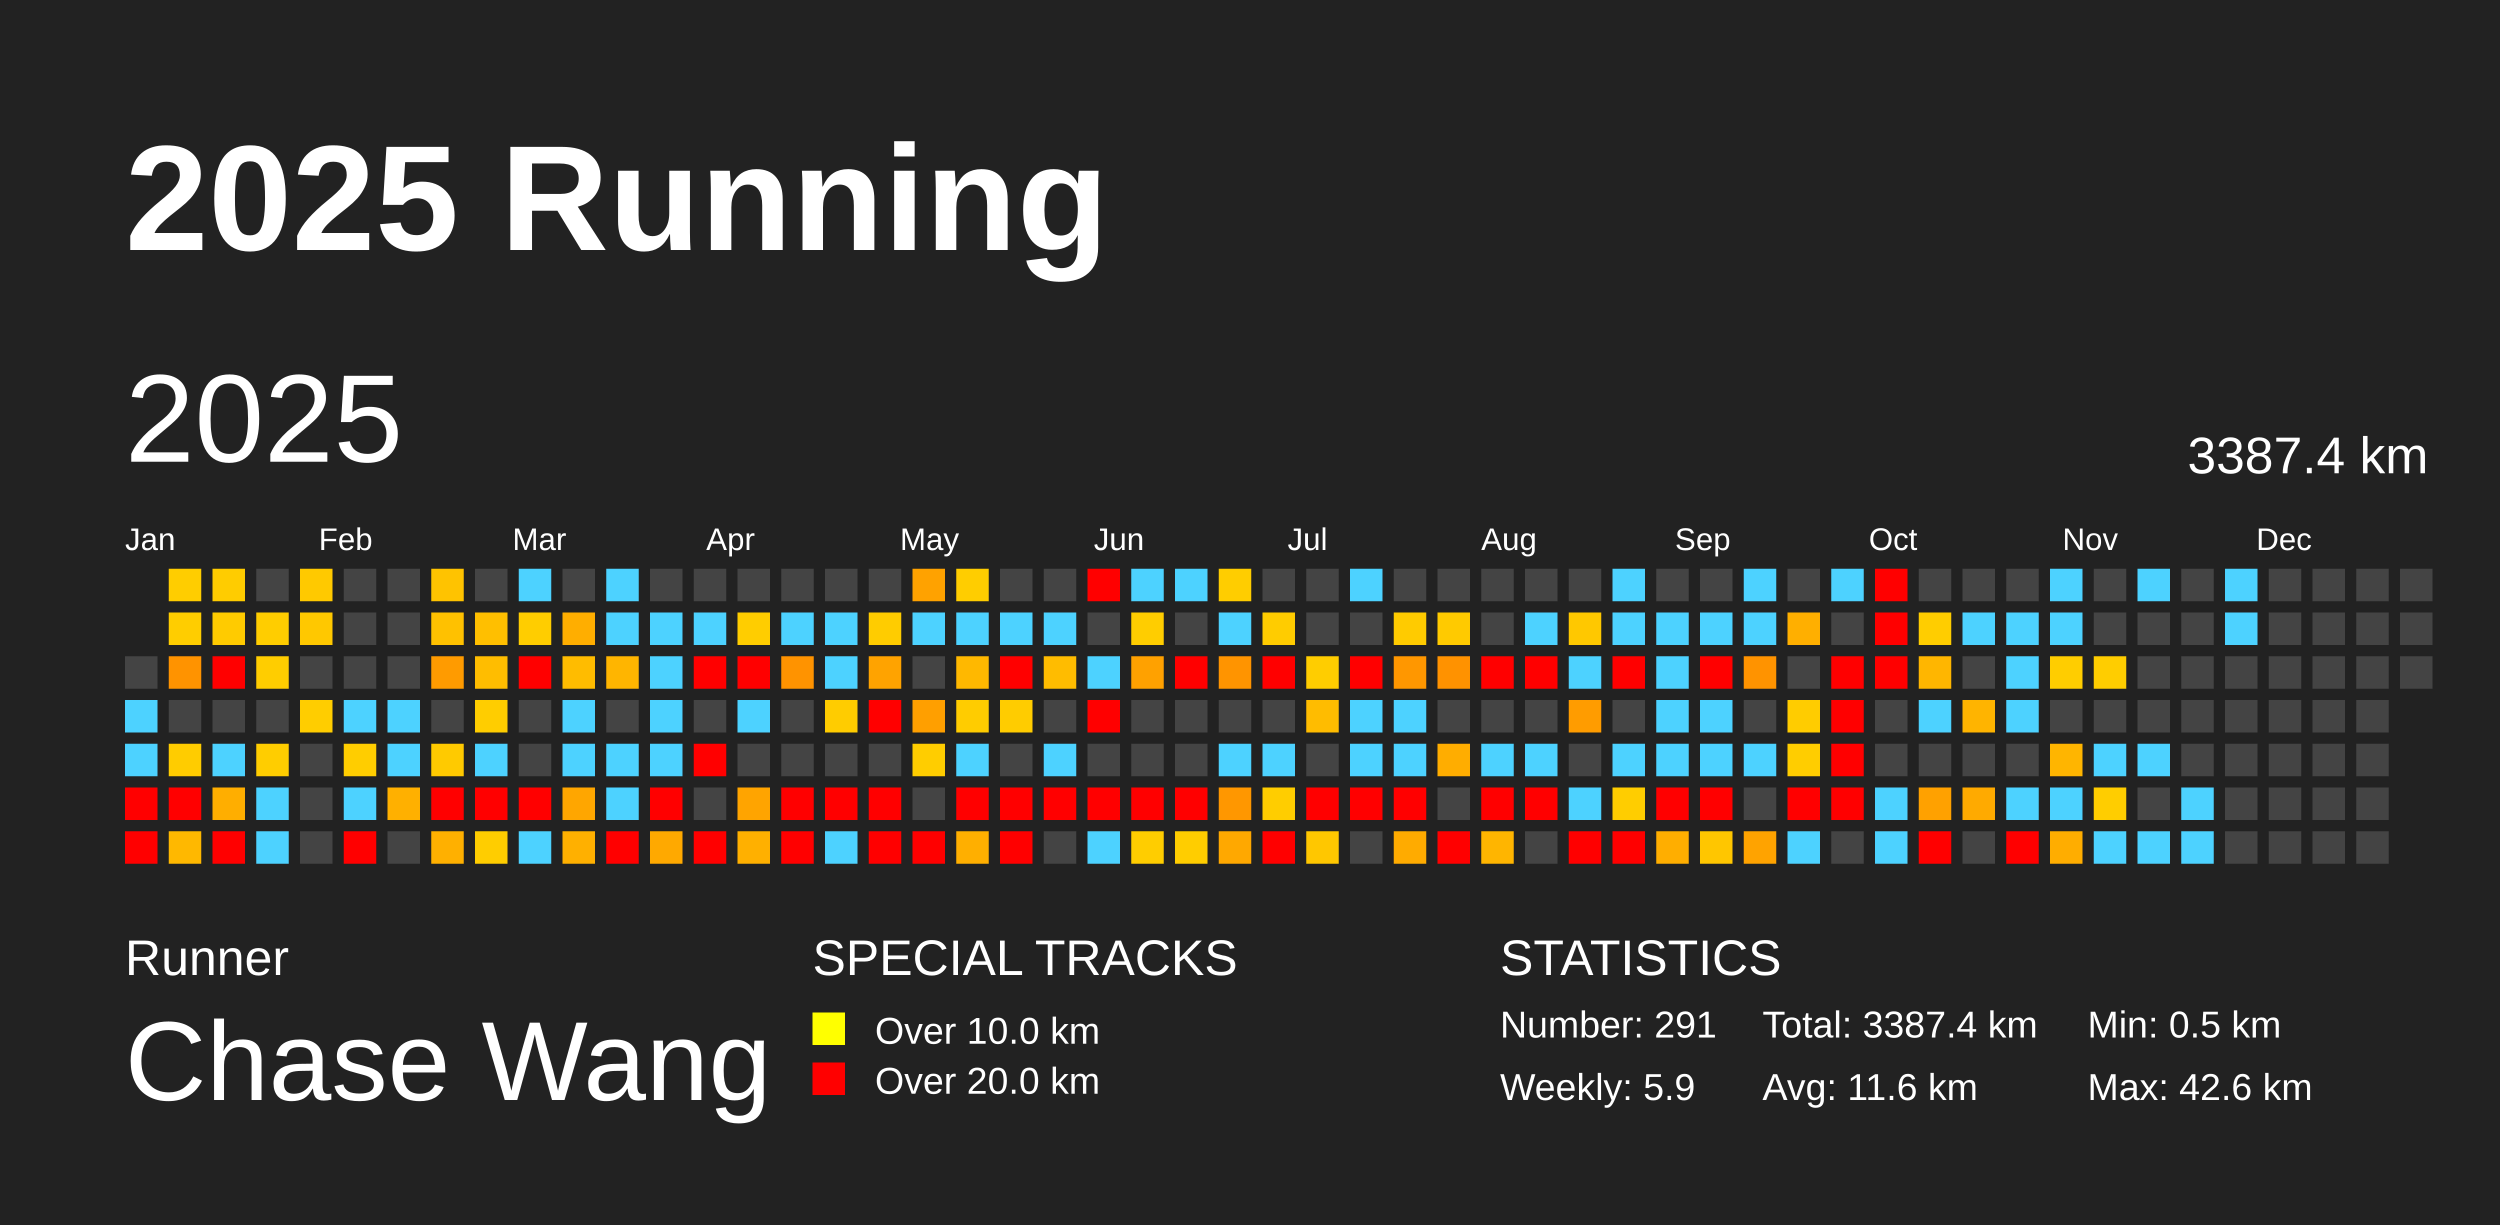
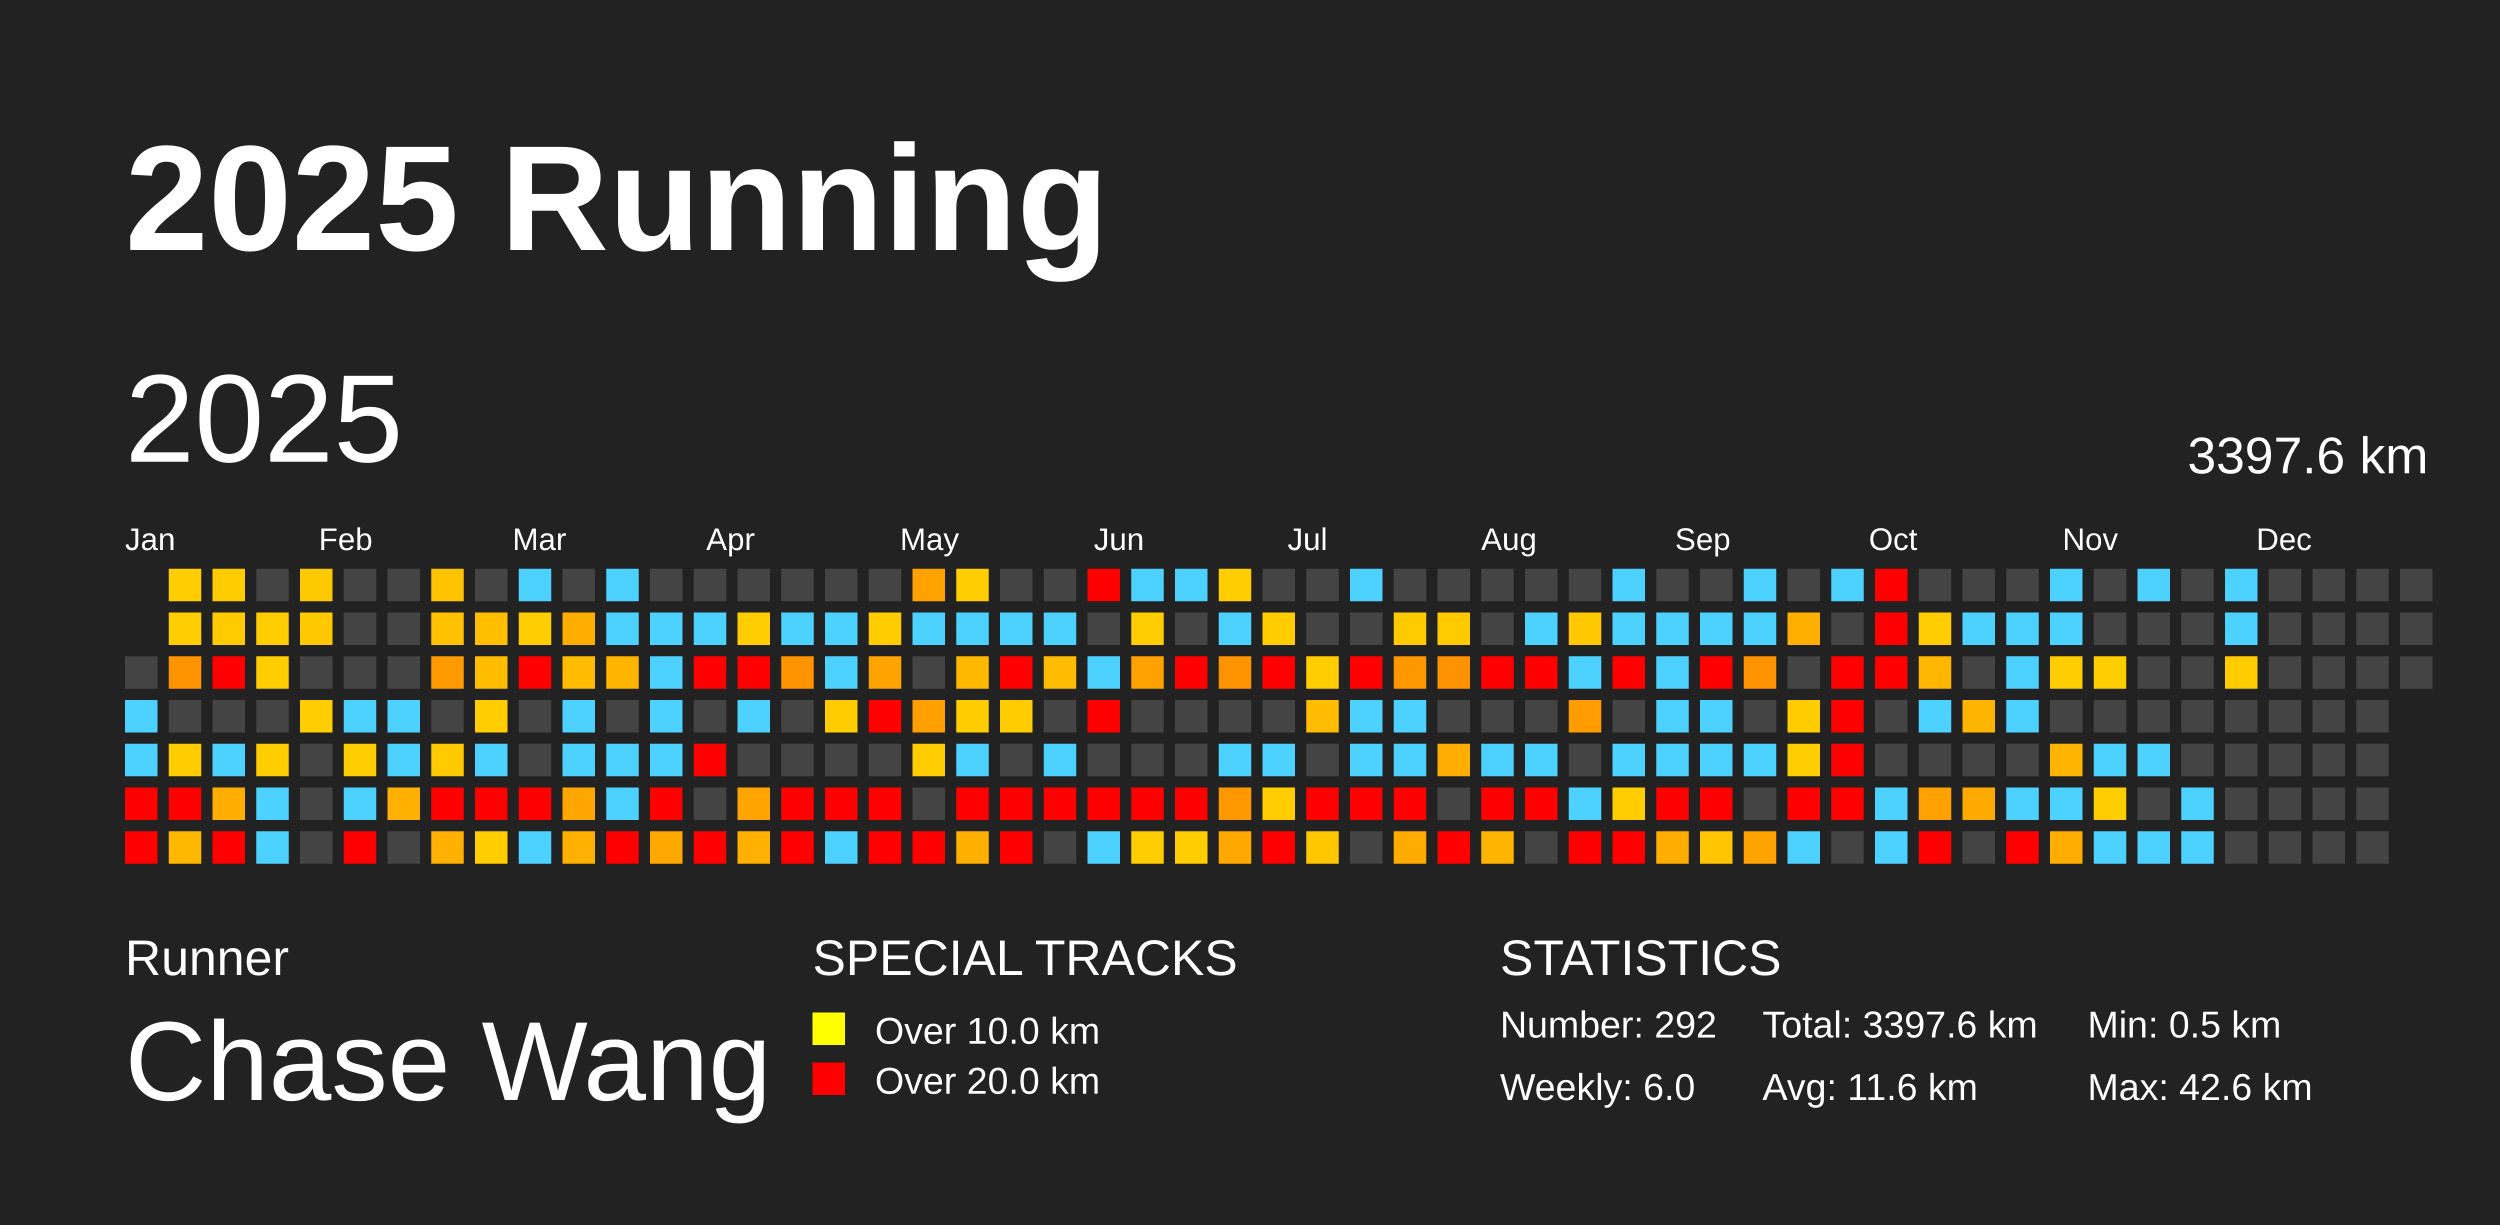
<svg xmlns="http://www.w3.org/2000/svg" baseProfile="full" height="98mm" version="1.1" viewBox="0,0,200,98" width="200mm">
  <defs />
  <rect fill="#222222" height="98" width="200" x="0" y="0" />
  <text fill="#FFFFFF" style="font-size:12px; font-family:Arial; font-weight:bold;" x="10" y="20">2025 Running</text>
  <text fill="#FFFFFF" style="font-size:4px; font-family:Arial" x="10" y="78">Runner</text>
  <text fill="#FFFFFF" style="font-size:9px; font-family:Arial" x="10" y="88">Chase Wang</text>
  <text fill="#FFFFFF" style="font-size:4px; font-family:Arial" x="65" y="78">SPECIAL TRACKS</text>
  <rect fill="yellow" height="2.6" width="2.6" x="65" y="81" />
  <text fill="#FFFFFF" style="font-size:3px; font-family:Arial" x="70" y="83.5">Over 10.0 km</text>
  <rect fill="red" height="2.6" width="2.6" x="65" y="85" />
  <text fill="#FFFFFF" style="font-size:3px; font-family:Arial" x="70" y="87.5">Over 20.0 km</text>
  <text fill="#FFFFFF" style="font-size:4px; font-family:Arial" x="120" y="78">STATISTICS</text>
-   <text fill="#FFFFFF" style="font-size:3px; font-family:Arial" x="120" y="83">Number: 291</text>
-   <text fill="#FFFFFF" style="font-size:3px; font-family:Arial" x="120" y="88">Weekly: 5.9</text>
-   <text fill="#FFFFFF" style="font-size:3px; font-family:Arial" x="141" y="83">Total: 3387.4 km</text>
+   <text fill="#FFFFFF" style="font-size:3px; font-family:Arial" x="120" y="83">Number: 292</text>
+   <text fill="#FFFFFF" style="font-size:3px; font-family:Arial" x="120" y="88">Weekly: 6.0</text>
+   <text fill="#FFFFFF" style="font-size:3px; font-family:Arial" x="141" y="83">Total: 3397.6 km</text>
  <text fill="#FFFFFF" style="font-size:3px; font-family:Arial" x="141" y="88">Avg: 11.6 km</text>
  <text fill="#FFFFFF" style="font-size:3px; font-family:Arial" x="167" y="83">Min: 0.5 km</text>
  <text fill="#FFFFFF" style="font-size:3px; font-family:Arial" x="167" y="88">Max: 42.6 km</text>
  <text dominant-baseline="hanging" fill="#FFFFFF" style="font-size:10.0px; font-family:Arial;" x="10" y="30">2025</text>
-   <text dominant-baseline="hanging" fill="#FFFFFF" style="font-size:4.125px; font-family:Arial;" x="175" y="35">3387.4 km</text>
+   <text dominant-baseline="hanging" fill="#FFFFFF" style="font-size:4.125px; font-family:Arial;" x="175" y="35">3397.6 km</text>
  <text fill="#FFFFFF" style="font-size:2.5px; font-family:Arial" x="10.0" y="44">Jan</text>
  <text fill="#FFFFFF" style="font-size:2.5px; font-family:Arial" x="25.5" y="44">Feb</text>
  <text fill="#FFFFFF" style="font-size:2.5px; font-family:Arial" x="41.0" y="44">Mar</text>
  <text fill="#FFFFFF" style="font-size:2.5px; font-family:Arial" x="56.5" y="44">Apr</text>
  <text fill="#FFFFFF" style="font-size:2.5px; font-family:Arial" x="72.0" y="44">May</text>
  <text fill="#FFFFFF" style="font-size:2.5px; font-family:Arial" x="87.5" y="44">Jun</text>
  <text fill="#FFFFFF" style="font-size:2.5px; font-family:Arial" x="103.0" y="44">Jul</text>
  <text fill="#FFFFFF" style="font-size:2.5px; font-family:Arial" x="118.5" y="44">Aug</text>
  <text fill="#FFFFFF" style="font-size:2.5px; font-family:Arial" x="134.0" y="44">Sep</text>
  <text fill="#FFFFFF" style="font-size:2.5px; font-family:Arial" x="149.5" y="44">Oct</text>
  <text fill="#FFFFFF" style="font-size:2.5px; font-family:Arial" x="165.0" y="44">Nov</text>
  <text fill="#FFFFFF" style="font-size:2.5px; font-family:Arial" x="180.5" y="44">Dec</text>
  <rect fill="#444444" height="2.6" width="2.6" x="10.0" y="52.5" />
  <rect fill="#4dd2ff" height="2.6" width="2.6" x="10.0" y="56.0" />
  <rect fill="#4dd2ff" height="2.6" width="2.6" x="10.0" y="59.5" />
  <rect fill="red" height="2.6" width="2.6" x="10.0" y="63.0" />
  <rect fill="red" height="2.6" width="2.6" x="10.0" y="66.5" />
  <rect fill="#ffcd00" height="2.6" width="2.6" x="13.5" y="45.5" />
  <rect fill="#ffcd00" height="2.6" width="2.6" x="13.5" y="49.0" />
  <rect fill="#ff9300" height="2.6" width="2.6" x="13.5" y="52.5" />
  <rect fill="#444444" height="2.6" width="2.6" x="13.5" y="56.0" />
  <rect fill="#ffcc00" height="2.6" width="2.6" x="13.5" y="59.5" />
  <rect fill="red" height="2.6" width="2.6" x="13.5" y="63.0" />
  <rect fill="#ffb800" height="2.6" width="2.6" x="13.5" y="66.5" />
  <rect fill="#ffcc00" height="2.6" width="2.6" x="17.0" y="45.5" />
  <rect fill="#ffcb00" height="2.6" width="2.6" x="17.0" y="49.0" />
  <rect fill="red" height="2.6" width="2.6" x="17.0" y="52.5" />
  <rect fill="#444444" height="2.6" width="2.6" x="17.0" y="56.0" />
  <rect fill="#4dd2ff" height="2.6" width="2.6" x="17.0" y="59.5" />
  <rect fill="#ffae00" height="2.6" width="2.6" x="17.0" y="63.0" />
  <rect fill="red" height="2.6" width="2.6" x="17.0" y="66.5" />
  <rect fill="#444444" height="2.6" width="2.6" x="20.5" y="45.5" />
  <rect fill="#ffcd00" height="2.6" width="2.6" x="20.5" y="49.0" />
  <rect fill="#ffcd00" height="2.6" width="2.6" x="20.5" y="52.5" />
  <rect fill="#444444" height="2.6" width="2.6" x="20.5" y="56.0" />
  <rect fill="#ffcd00" height="2.6" width="2.6" x="20.5" y="59.5" />
  <rect fill="#4dd2ff" height="2.6" width="2.6" x="20.5" y="63.0" />
  <rect fill="#4dd2ff" height="2.6" width="2.6" x="20.5" y="66.5" />
  <rect fill="#ffc900" height="2.6" width="2.6" x="24.0" y="45.5" />
  <rect fill="#ffc800" height="2.6" width="2.6" x="24.0" y="49.0" />
  <rect fill="#444444" height="2.6" width="2.6" x="24.0" y="52.5" />
  <rect fill="#ffcd00" height="2.6" width="2.6" x="24.0" y="56.0" />
  <rect fill="#444444" height="2.6" width="2.6" x="24.0" y="59.5" />
  <rect fill="#444444" height="2.6" width="2.6" x="24.0" y="63.0" />
  <rect fill="#444444" height="2.6" width="2.6" x="24.0" y="66.5" />
  <rect fill="#444444" height="2.6" width="2.6" x="27.5" y="45.5" />
  <rect fill="#444444" height="2.6" width="2.6" x="27.5" y="49.0" />
  <rect fill="#444444" height="2.6" width="2.6" x="27.5" y="52.5" />
  <rect fill="#4dd2ff" height="2.6" width="2.6" x="27.5" y="56.0" />
  <rect fill="#ffcd00" height="2.6" width="2.6" x="27.5" y="59.5" />
  <rect fill="#4dd2ff" height="2.6" width="2.6" x="27.5" y="63.0" />
  <rect fill="red" height="2.6" width="2.6" x="27.5" y="66.5" />
  <rect fill="#444444" height="2.6" width="2.6" x="31.0" y="45.5" />
  <rect fill="#444444" height="2.6" width="2.6" x="31.0" y="49.0" />
  <rect fill="#444444" height="2.6" width="2.6" x="31.0" y="52.5" />
  <rect fill="#4dd2ff" height="2.6" width="2.6" x="31.0" y="56.0" />
  <rect fill="#4dd2ff" height="2.6" width="2.6" x="31.0" y="59.5" />
  <rect fill="#ffb000" height="2.6" width="2.6" x="31.0" y="63.0" />
  <rect fill="#444444" height="2.6" width="2.6" x="31.0" y="66.5" />
  <rect fill="#ffc300" height="2.6" width="2.6" x="34.5" y="45.5" />
  <rect fill="#ffc100" height="2.6" width="2.6" x="34.5" y="49.0" />
  <rect fill="#ff9b00" height="2.6" width="2.6" x="34.5" y="52.5" />
  <rect fill="#444444" height="2.6" width="2.6" x="34.5" y="56.0" />
  <rect fill="#ffca00" height="2.6" width="2.6" x="34.5" y="59.5" />
  <rect fill="red" height="2.6" width="2.6" x="34.5" y="63.0" />
  <rect fill="#ffb000" height="2.6" width="2.6" x="34.5" y="66.5" />
  <rect fill="#444444" height="2.6" width="2.6" x="38.0" y="45.5" />
  <rect fill="#ffbf00" height="2.6" width="2.6" x="38.0" y="49.0" />
  <rect fill="#ffbd00" height="2.6" width="2.6" x="38.0" y="52.5" />
  <rect fill="#ffcd00" height="2.6" width="2.6" x="38.0" y="56.0" />
  <rect fill="#4dd2ff" height="2.6" width="2.6" x="38.0" y="59.5" />
  <rect fill="red" height="2.6" width="2.6" x="38.0" y="63.0" />
  <rect fill="#ffcd00" height="2.6" width="2.6" x="38.0" y="66.5" />
  <rect fill="#4dd2ff" height="2.6" width="2.6" x="41.5" y="45.5" />
  <rect fill="#ffcd00" height="2.6" width="2.6" x="41.5" y="49.0" />
  <rect fill="red" height="2.6" width="2.6" x="41.5" y="52.5" />
  <rect fill="#444444" height="2.6" width="2.6" x="41.5" y="56.0" />
  <rect fill="#444444" height="2.6" width="2.6" x="41.5" y="59.5" />
  <rect fill="red" height="2.6" width="2.6" x="41.5" y="63.0" />
  <rect fill="#4dd2ff" height="2.6" width="2.6" x="41.5" y="66.5" />
  <rect fill="#444444" height="2.6" width="2.6" x="45.0" y="45.5" />
  <rect fill="#ffae00" height="2.6" width="2.6" x="45.0" y="49.0" />
  <rect fill="#ffbc00" height="2.6" width="2.6" x="45.0" y="52.5" />
  <rect fill="#4dd2ff" height="2.6" width="2.6" x="45.0" y="56.0" />
  <rect fill="#4dd2ff" height="2.6" width="2.6" x="45.0" y="59.5" />
  <rect fill="#ffa600" height="2.6" width="2.6" x="45.0" y="63.0" />
  <rect fill="#ffb000" height="2.6" width="2.6" x="45.0" y="66.5" />
  <rect fill="#4dd2ff" height="2.6" width="2.6" x="48.5" y="45.5" />
  <rect fill="#4dd2ff" height="2.6" width="2.6" x="48.5" y="49.0" />
  <rect fill="#ffb500" height="2.6" width="2.6" x="48.5" y="52.5" />
  <rect fill="#444444" height="2.6" width="2.6" x="48.5" y="56.0" />
  <rect fill="#4dd2ff" height="2.6" width="2.6" x="48.5" y="59.5" />
  <rect fill="#4dd2ff" height="2.6" width="2.6" x="48.5" y="63.0" />
  <rect fill="red" height="2.6" width="2.6" x="48.5" y="66.5" />
  <rect fill="#444444" height="2.6" width="2.6" x="52.0" y="45.5" />
  <rect fill="#4dd2ff" height="2.6" width="2.6" x="52.0" y="49.0" />
  <rect fill="#4dd2ff" height="2.6" width="2.6" x="52.0" y="52.5" />
  <rect fill="#4dd2ff" height="2.6" width="2.6" x="52.0" y="56.0" />
  <rect fill="#4dd2ff" height="2.6" width="2.6" x="52.0" y="59.5" />
  <rect fill="red" height="2.6" width="2.6" x="52.0" y="63.0" />
  <rect fill="#ffa900" height="2.6" width="2.6" x="52.0" y="66.5" />
  <rect fill="#444444" height="2.6" width="2.6" x="55.5" y="45.5" />
  <rect fill="#4dd2ff" height="2.6" width="2.6" x="55.5" y="49.0" />
  <rect fill="red" height="2.6" width="2.6" x="55.5" y="52.5" />
  <rect fill="#444444" height="2.6" width="2.6" x="55.5" y="56.0" />
  <rect fill="red" height="2.6" width="2.6" x="55.5" y="59.5" />
  <rect fill="#444444" height="2.6" width="2.6" x="55.5" y="63.0" />
  <rect fill="red" height="2.6" width="2.6" x="55.5" y="66.5" />
  <rect fill="#444444" height="2.6" width="2.6" x="59.0" y="45.5" />
  <rect fill="#ffcd00" height="2.6" width="2.6" x="59.0" y="49.0" />
  <rect fill="red" height="2.6" width="2.6" x="59.0" y="52.5" />
  <rect fill="#4dd2ff" height="2.6" width="2.6" x="59.0" y="56.0" />
  <rect fill="#444444" height="2.6" width="2.6" x="59.0" y="59.5" />
  <rect fill="#ffa400" height="2.6" width="2.6" x="59.0" y="63.0" />
  <rect fill="#ffb000" height="2.6" width="2.6" x="59.0" y="66.5" />
  <rect fill="#444444" height="2.6" width="2.6" x="62.5" y="45.5" />
  <rect fill="#4dd2ff" height="2.6" width="2.6" x="62.5" y="49.0" />
  <rect fill="#ff9300" height="2.6" width="2.6" x="62.5" y="52.5" />
  <rect fill="#444444" height="2.6" width="2.6" x="62.5" y="56.0" />
  <rect fill="#444444" height="2.6" width="2.6" x="62.5" y="59.5" />
  <rect fill="red" height="2.6" width="2.6" x="62.5" y="63.0" />
  <rect fill="red" height="2.6" width="2.6" x="62.5" y="66.5" />
  <rect fill="#444444" height="2.6" width="2.6" x="66.0" y="45.5" />
  <rect fill="#4dd2ff" height="2.6" width="2.6" x="66.0" y="49.0" />
  <rect fill="#4dd2ff" height="2.6" width="2.6" x="66.0" y="52.5" />
  <rect fill="#ffcc00" height="2.6" width="2.6" x="66.0" y="56.0" />
  <rect fill="#444444" height="2.6" width="2.6" x="66.0" y="59.5" />
  <rect fill="red" height="2.6" width="2.6" x="66.0" y="63.0" />
  <rect fill="#4dd2ff" height="2.6" width="2.6" x="66.0" y="66.5" />
  <rect fill="#444444" height="2.6" width="2.6" x="69.5" y="45.5" />
  <rect fill="#ffcc00" height="2.6" width="2.6" x="69.5" y="49.0" />
  <rect fill="#ffa300" height="2.6" width="2.6" x="69.5" y="52.5" />
  <rect fill="red" height="2.6" width="2.6" x="69.5" y="56.0" />
  <rect fill="#444444" height="2.6" width="2.6" x="69.5" y="59.5" />
  <rect fill="red" height="2.6" width="2.6" x="69.5" y="63.0" />
  <rect fill="red" height="2.6" width="2.6" x="69.5" y="66.5" />
  <rect fill="#ffa200" height="2.6" width="2.6" x="73.0" y="45.5" />
  <rect fill="#4dd2ff" height="2.6" width="2.6" x="73.0" y="49.0" />
  <rect fill="#444444" height="2.6" width="2.6" x="73.0" y="52.5" />
  <rect fill="#ff9f00" height="2.6" width="2.6" x="73.0" y="56.0" />
  <rect fill="#ffcd00" height="2.6" width="2.6" x="73.0" y="59.5" />
  <rect fill="#444444" height="2.6" width="2.6" x="73.0" y="63.0" />
  <rect fill="red" height="2.6" width="2.6" x="73.0" y="66.5" />
  <rect fill="#ffcd00" height="2.6" width="2.6" x="76.5" y="45.5" />
  <rect fill="#4dd2ff" height="2.6" width="2.6" x="76.5" y="49.0" />
  <rect fill="#ffb800" height="2.6" width="2.6" x="76.5" y="52.5" />
  <rect fill="#ffcc00" height="2.6" width="2.6" x="76.5" y="56.0" />
  <rect fill="#4dd2ff" height="2.6" width="2.6" x="76.5" y="59.5" />
  <rect fill="red" height="2.6" width="2.6" x="76.5" y="63.0" />
  <rect fill="#ffaf00" height="2.6" width="2.6" x="76.5" y="66.5" />
  <rect fill="#444444" height="2.6" width="2.6" x="80.0" y="45.5" />
  <rect fill="#4dd2ff" height="2.6" width="2.6" x="80.0" y="49.0" />
  <rect fill="red" height="2.6" width="2.6" x="80.0" y="52.5" />
  <rect fill="#ffcc00" height="2.6" width="2.6" x="80.0" y="56.0" />
  <rect fill="#444444" height="2.6" width="2.6" x="80.0" y="59.5" />
  <rect fill="red" height="2.6" width="2.6" x="80.0" y="63.0" />
  <rect fill="red" height="2.6" width="2.6" x="80.0" y="66.5" />
  <rect fill="#444444" height="2.6" width="2.6" x="83.5" y="45.5" />
  <rect fill="#4dd2ff" height="2.6" width="2.6" x="83.5" y="49.0" />
  <rect fill="#ffbc00" height="2.6" width="2.6" x="83.5" y="52.5" />
  <rect fill="#444444" height="2.6" width="2.6" x="83.5" y="56.0" />
  <rect fill="#4dd2ff" height="2.6" width="2.6" x="83.5" y="59.5" />
  <rect fill="red" height="2.6" width="2.6" x="83.5" y="63.0" />
  <rect fill="#444444" height="2.6" width="2.6" x="83.5" y="66.5" />
  <rect fill="red" height="2.6" width="2.6" x="87.0" y="45.5" />
  <rect fill="#444444" height="2.6" width="2.6" x="87.0" y="49.0" />
  <rect fill="#4dd2ff" height="2.6" width="2.6" x="87.0" y="52.5" />
  <rect fill="red" height="2.6" width="2.6" x="87.0" y="56.0" />
  <rect fill="#444444" height="2.6" width="2.6" x="87.0" y="59.5" />
  <rect fill="red" height="2.6" width="2.6" x="87.0" y="63.0" />
  <rect fill="#4dd2ff" height="2.6" width="2.6" x="87.0" y="66.5" />
  <rect fill="#4dd2ff" height="2.6" width="2.6" x="90.5" y="45.5" />
  <rect fill="#ffcd00" height="2.6" width="2.6" x="90.5" y="49.0" />
  <rect fill="#ffa100" height="2.6" width="2.6" x="90.5" y="52.5" />
  <rect fill="#444444" height="2.6" width="2.6" x="90.5" y="56.0" />
  <rect fill="#444444" height="2.6" width="2.6" x="90.5" y="59.5" />
  <rect fill="red" height="2.6" width="2.6" x="90.5" y="63.0" />
  <rect fill="#ffcd00" height="2.6" width="2.6" x="90.5" y="66.5" />
  <rect fill="#4dd2ff" height="2.6" width="2.6" x="94.0" y="45.5" />
  <rect fill="#444444" height="2.6" width="2.6" x="94.0" y="49.0" />
  <rect fill="red" height="2.6" width="2.6" x="94.0" y="52.5" />
  <rect fill="#444444" height="2.6" width="2.6" x="94.0" y="56.0" />
  <rect fill="#444444" height="2.6" width="2.6" x="94.0" y="59.5" />
  <rect fill="red" height="2.6" width="2.6" x="94.0" y="63.0" />
  <rect fill="#ffcd00" height="2.6" width="2.6" x="94.0" y="66.5" />
  <rect fill="#ffcd00" height="2.6" width="2.6" x="97.5" y="45.5" />
  <rect fill="#4dd2ff" height="2.6" width="2.6" x="97.5" y="49.0" />
  <rect fill="#ff9400" height="2.6" width="2.6" x="97.5" y="52.5" />
  <rect fill="#444444" height="2.6" width="2.6" x="97.5" y="56.0" />
  <rect fill="#4dd2ff" height="2.6" width="2.6" x="97.5" y="59.5" />
  <rect fill="#ff9700" height="2.6" width="2.6" x="97.5" y="63.0" />
  <rect fill="#ffa800" height="2.6" width="2.6" x="97.5" y="66.5" />
  <rect fill="#444444" height="2.6" width="2.6" x="101.0" y="45.5" />
  <rect fill="#ffcc00" height="2.6" width="2.6" x="101.0" y="49.0" />
  <rect fill="red" height="2.6" width="2.6" x="101.0" y="52.5" />
  <rect fill="#444444" height="2.6" width="2.6" x="101.0" y="56.0" />
  <rect fill="#4dd2ff" height="2.6" width="2.6" x="101.0" y="59.5" />
  <rect fill="#ffcd00" height="2.6" width="2.6" x="101.0" y="63.0" />
  <rect fill="red" height="2.6" width="2.6" x="101.0" y="66.5" />
  <rect fill="#444444" height="2.6" width="2.6" x="104.5" y="45.5" />
  <rect fill="#444444" height="2.6" width="2.6" x="104.5" y="49.0" />
  <rect fill="#ffcd00" height="2.6" width="2.6" x="104.5" y="52.5" />
  <rect fill="#ffbc00" height="2.6" width="2.6" x="104.5" y="56.0" />
  <rect fill="#444444" height="2.6" width="2.6" x="104.5" y="59.5" />
  <rect fill="red" height="2.6" width="2.6" x="104.5" y="63.0" />
  <rect fill="#ffc700" height="2.6" width="2.6" x="104.5" y="66.5" />
  <rect fill="#4dd2ff" height="2.6" width="2.6" x="108.0" y="45.5" />
  <rect fill="#444444" height="2.6" width="2.6" x="108.0" y="49.0" />
  <rect fill="red" height="2.6" width="2.6" x="108.0" y="52.5" />
  <rect fill="#4dd2ff" height="2.6" width="2.6" x="108.0" y="56.0" />
  <rect fill="#4dd2ff" height="2.6" width="2.6" x="108.0" y="59.5" />
  <rect fill="red" height="2.6" width="2.6" x="108.0" y="63.0" />
  <rect fill="#444444" height="2.6" width="2.6" x="108.0" y="66.5" />
  <rect fill="#444444" height="2.6" width="2.6" x="111.5" y="45.5" />
  <rect fill="#ffcb00" height="2.6" width="2.6" x="111.5" y="49.0" />
  <rect fill="#ff9700" height="2.6" width="2.6" x="111.5" y="52.5" />
  <rect fill="#4dd2ff" height="2.6" width="2.6" x="111.5" y="56.0" />
  <rect fill="#4dd2ff" height="2.6" width="2.6" x="111.5" y="59.5" />
  <rect fill="red" height="2.6" width="2.6" x="111.5" y="63.0" />
  <rect fill="#ffab00" height="2.6" width="2.6" x="111.5" y="66.5" />
  <rect fill="#444444" height="2.6" width="2.6" x="115.0" y="45.5" />
  <rect fill="#ffca00" height="2.6" width="2.6" x="115.0" y="49.0" />
  <rect fill="#ff9200" height="2.6" width="2.6" x="115.0" y="52.5" />
  <rect fill="#444444" height="2.6" width="2.6" x="115.0" y="56.0" />
  <rect fill="#ffad00" height="2.6" width="2.6" x="115.0" y="59.5" />
  <rect fill="#444444" height="2.6" width="2.6" x="115.0" y="63.0" />
  <rect fill="red" height="2.6" width="2.6" x="115.0" y="66.5" />
  <rect fill="#444444" height="2.6" width="2.6" x="118.5" y="45.5" />
  <rect fill="#444444" height="2.6" width="2.6" x="118.5" y="49.0" />
  <rect fill="red" height="2.6" width="2.6" x="118.5" y="52.5" />
  <rect fill="#444444" height="2.6" width="2.6" x="118.5" y="56.0" />
  <rect fill="#4dd2ff" height="2.6" width="2.6" x="118.5" y="59.5" />
  <rect fill="red" height="2.6" width="2.6" x="118.5" y="63.0" />
  <rect fill="#ffb500" height="2.6" width="2.6" x="118.5" y="66.5" />
  <rect fill="#444444" height="2.6" width="2.6" x="122.0" y="45.5" />
  <rect fill="#4dd2ff" height="2.6" width="2.6" x="122.0" y="49.0" />
  <rect fill="red" height="2.6" width="2.6" x="122.0" y="52.5" />
  <rect fill="#444444" height="2.6" width="2.6" x="122.0" y="56.0" />
  <rect fill="#4dd2ff" height="2.6" width="2.6" x="122.0" y="59.5" />
  <rect fill="red" height="2.6" width="2.6" x="122.0" y="63.0" />
  <rect fill="#444444" height="2.6" width="2.6" x="122.0" y="66.5" />
  <rect fill="#444444" height="2.6" width="2.6" x="125.5" y="45.5" />
  <rect fill="#ffc800" height="2.6" width="2.6" x="125.5" y="49.0" />
  <rect fill="#4dd2ff" height="2.6" width="2.6" x="125.5" y="52.5" />
  <rect fill="#ff9c00" height="2.6" width="2.6" x="125.5" y="56.0" />
  <rect fill="#444444" height="2.6" width="2.6" x="125.5" y="59.5" />
  <rect fill="#4dd2ff" height="2.6" width="2.6" x="125.5" y="63.0" />
  <rect fill="red" height="2.6" width="2.6" x="125.5" y="66.5" />
  <rect fill="#4dd2ff" height="2.6" width="2.6" x="129.0" y="45.5" />
  <rect fill="#4dd2ff" height="2.6" width="2.6" x="129.0" y="49.0" />
  <rect fill="red" height="2.6" width="2.6" x="129.0" y="52.5" />
  <rect fill="#444444" height="2.6" width="2.6" x="129.0" y="56.0" />
  <rect fill="#4dd2ff" height="2.6" width="2.6" x="129.0" y="59.5" />
  <rect fill="#ffcd00" height="2.6" width="2.6" x="129.0" y="63.0" />
  <rect fill="red" height="2.6" width="2.6" x="129.0" y="66.5" />
  <rect fill="#444444" height="2.6" width="2.6" x="132.5" y="45.5" />
  <rect fill="#4dd2ff" height="2.6" width="2.6" x="132.5" y="49.0" />
  <rect fill="#4dd2ff" height="2.6" width="2.6" x="132.5" y="52.5" />
  <rect fill="#4dd2ff" height="2.6" width="2.6" x="132.5" y="56.0" />
  <rect fill="#4dd2ff" height="2.6" width="2.6" x="132.5" y="59.5" />
  <rect fill="red" height="2.6" width="2.6" x="132.5" y="63.0" />
  <rect fill="#ffae00" height="2.6" width="2.6" x="132.5" y="66.5" />
  <rect fill="#444444" height="2.6" width="2.6" x="136.0" y="45.5" />
  <rect fill="#4dd2ff" height="2.6" width="2.6" x="136.0" y="49.0" />
  <rect fill="red" height="2.6" width="2.6" x="136.0" y="52.5" />
  <rect fill="#4dd2ff" height="2.6" width="2.6" x="136.0" y="56.0" />
  <rect fill="#4dd2ff" height="2.6" width="2.6" x="136.0" y="59.5" />
  <rect fill="red" height="2.6" width="2.6" x="136.0" y="63.0" />
  <rect fill="#ffc600" height="2.6" width="2.6" x="136.0" y="66.5" />
  <rect fill="#4dd2ff" height="2.6" width="2.6" x="139.5" y="45.5" />
  <rect fill="#4dd2ff" height="2.6" width="2.6" x="139.5" y="49.0" />
  <rect fill="#ff9300" height="2.6" width="2.6" x="139.5" y="52.5" />
  <rect fill="#444444" height="2.6" width="2.6" x="139.5" y="56.0" />
  <rect fill="#4dd2ff" height="2.6" width="2.6" x="139.5" y="59.5" />
  <rect fill="#444444" height="2.6" width="2.6" x="139.5" y="63.0" />
  <rect fill="#ffa300" height="2.6" width="2.6" x="139.5" y="66.5" />
  <rect fill="#444444" height="2.6" width="2.6" x="143.0" y="45.5" />
  <rect fill="#ffaf00" height="2.6" width="2.6" x="143.0" y="49.0" />
  <rect fill="#444444" height="2.6" width="2.6" x="143.0" y="52.5" />
  <rect fill="#ffcc00" height="2.6" width="2.6" x="143.0" y="56.0" />
  <rect fill="#ffcd00" height="2.6" width="2.6" x="143.0" y="59.5" />
  <rect fill="red" height="2.6" width="2.6" x="143.0" y="63.0" />
  <rect fill="#4dd2ff" height="2.6" width="2.6" x="143.0" y="66.5" />
  <rect fill="#4dd2ff" height="2.6" width="2.6" x="146.5" y="45.5" />
  <rect fill="#444444" height="2.6" width="2.6" x="146.5" y="49.0" />
  <rect fill="red" height="2.6" width="2.6" x="146.5" y="52.5" />
  <rect fill="red" height="2.6" width="2.6" x="146.5" y="56.0" />
  <rect fill="red" height="2.6" width="2.6" x="146.5" y="59.5" />
  <rect fill="red" height="2.6" width="2.6" x="146.5" y="63.0" />
  <rect fill="#444444" height="2.6" width="2.6" x="146.5" y="66.5" />
  <rect fill="red" height="2.6" width="2.6" x="150.0" y="45.5" />
  <rect fill="red" height="2.6" width="2.6" x="150.0" y="49.0" />
  <rect fill="red" height="2.6" width="2.6" x="150.0" y="52.5" />
  <rect fill="#444444" height="2.6" width="2.6" x="150.0" y="56.0" />
  <rect fill="#444444" height="2.6" width="2.6" x="150.0" y="59.5" />
  <rect fill="#4dd2ff" height="2.6" width="2.6" x="150.0" y="63.0" />
  <rect fill="#4dd2ff" height="2.6" width="2.6" x="150.0" y="66.5" />
  <rect fill="#444444" height="2.6" width="2.6" x="153.5" y="45.5" />
  <rect fill="#ffcd00" height="2.6" width="2.6" x="153.5" y="49.0" />
  <rect fill="#ffb600" height="2.6" width="2.6" x="153.5" y="52.5" />
  <rect fill="#4dd2ff" height="2.6" width="2.6" x="153.5" y="56.0" />
  <rect fill="#444444" height="2.6" width="2.6" x="153.5" y="59.5" />
  <rect fill="#ffa100" height="2.6" width="2.6" x="153.5" y="63.0" />
  <rect fill="red" height="2.6" width="2.6" x="153.5" y="66.5" />
  <rect fill="#444444" height="2.6" width="2.6" x="157.0" y="45.5" />
  <rect fill="#4dd2ff" height="2.6" width="2.6" x="157.0" y="49.0" />
  <rect fill="#444444" height="2.6" width="2.6" x="157.0" y="52.5" />
  <rect fill="#ffb400" height="2.6" width="2.6" x="157.0" y="56.0" />
  <rect fill="#444444" height="2.6" width="2.6" x="157.0" y="59.5" />
  <rect fill="#ffaa00" height="2.6" width="2.6" x="157.0" y="63.0" />
  <rect fill="#444444" height="2.6" width="2.6" x="157.0" y="66.5" />
  <rect fill="#444444" height="2.6" width="2.6" x="160.5" y="45.5" />
  <rect fill="#4dd2ff" height="2.6" width="2.6" x="160.5" y="49.0" />
  <rect fill="#4dd2ff" height="2.6" width="2.6" x="160.5" y="52.5" />
  <rect fill="#4dd2ff" height="2.6" width="2.6" x="160.5" y="56.0" />
  <rect fill="#444444" height="2.6" width="2.6" x="160.5" y="59.5" />
  <rect fill="#4dd2ff" height="2.6" width="2.6" x="160.5" y="63.0" />
  <rect fill="red" height="2.6" width="2.6" x="160.5" y="66.5" />
  <rect fill="#4dd2ff" height="2.6" width="2.6" x="164.0" y="45.5" />
  <rect fill="#4dd2ff" height="2.6" width="2.6" x="164.0" y="49.0" />
  <rect fill="#ffcd00" height="2.6" width="2.6" x="164.0" y="52.5" />
  <rect fill="#444444" height="2.6" width="2.6" x="164.0" y="56.0" />
  <rect fill="#ffb500" height="2.6" width="2.6" x="164.0" y="59.5" />
  <rect fill="#4dd2ff" height="2.6" width="2.6" x="164.0" y="63.0" />
  <rect fill="#ffad00" height="2.6" width="2.6" x="164.0" y="66.5" />
  <rect fill="#444444" height="2.6" width="2.6" x="167.5" y="45.5" />
  <rect fill="#444444" height="2.6" width="2.6" x="167.5" y="49.0" />
  <rect fill="#ffcd00" height="2.6" width="2.6" x="167.5" y="52.5" />
  <rect fill="#444444" height="2.6" width="2.6" x="167.5" y="56.0" />
  <rect fill="#4dd2ff" height="2.6" width="2.6" x="167.5" y="59.5" />
  <rect fill="#ffcd00" height="2.6" width="2.6" x="167.5" y="63.0" />
  <rect fill="#4dd2ff" height="2.6" width="2.6" x="167.5" y="66.5" />
  <rect fill="#4dd2ff" height="2.6" width="2.6" x="171.0" y="45.5" />
  <rect fill="#444444" height="2.6" width="2.6" x="171.0" y="49.0" />
  <rect fill="#444444" height="2.6" width="2.6" x="171.0" y="52.5" />
  <rect fill="#444444" height="2.6" width="2.6" x="171.0" y="56.0" />
  <rect fill="#4dd2ff" height="2.6" width="2.6" x="171.0" y="59.5" />
  <rect fill="#444444" height="2.6" width="2.6" x="171.0" y="63.0" />
  <rect fill="#4dd2ff" height="2.6" width="2.6" x="171.0" y="66.5" />
  <rect fill="#444444" height="2.6" width="2.6" x="174.5" y="45.5" />
  <rect fill="#444444" height="2.6" width="2.6" x="174.5" y="49.0" />
  <rect fill="#444444" height="2.6" width="2.6" x="174.5" y="52.5" />
  <rect fill="#444444" height="2.6" width="2.6" x="174.5" y="56.0" />
  <rect fill="#444444" height="2.6" width="2.6" x="174.5" y="59.5" />
  <rect fill="#4dd2ff" height="2.6" width="2.6" x="174.5" y="63.0" />
  <rect fill="#4dd2ff" height="2.6" width="2.6" x="174.5" y="66.5" />
  <rect fill="#4dd2ff" height="2.6" width="2.6" x="178.0" y="45.5" />
  <rect fill="#4dd2ff" height="2.6" width="2.6" x="178.0" y="49.0" />
-   <rect fill="#444444" height="2.6" width="2.6" x="178.0" y="52.5" />
+   <rect fill="#ffcc00" height="2.6" width="2.6" x="178.0" y="52.5" />
  <rect fill="#444444" height="2.6" width="2.6" x="178.0" y="56.0" />
  <rect fill="#444444" height="2.6" width="2.6" x="178.0" y="59.5" />
  <rect fill="#444444" height="2.6" width="2.6" x="178.0" y="63.0" />
  <rect fill="#444444" height="2.6" width="2.6" x="178.0" y="66.5" />
  <rect fill="#444444" height="2.6" width="2.6" x="181.5" y="45.5" />
  <rect fill="#444444" height="2.6" width="2.6" x="181.5" y="49.0" />
  <rect fill="#444444" height="2.6" width="2.6" x="181.5" y="52.5" />
  <rect fill="#444444" height="2.6" width="2.6" x="181.5" y="56.0" />
  <rect fill="#444444" height="2.6" width="2.6" x="181.5" y="59.5" />
  <rect fill="#444444" height="2.6" width="2.6" x="181.5" y="63.0" />
  <rect fill="#444444" height="2.6" width="2.6" x="181.5" y="66.5" />
  <rect fill="#444444" height="2.6" width="2.6" x="185.0" y="45.5" />
  <rect fill="#444444" height="2.6" width="2.6" x="185.0" y="49.0" />
  <rect fill="#444444" height="2.6" width="2.6" x="185.0" y="52.5" />
  <rect fill="#444444" height="2.6" width="2.6" x="185.0" y="56.0" />
  <rect fill="#444444" height="2.6" width="2.6" x="185.0" y="59.5" />
  <rect fill="#444444" height="2.6" width="2.6" x="185.0" y="63.0" />
  <rect fill="#444444" height="2.6" width="2.6" x="185.0" y="66.5" />
  <rect fill="#444444" height="2.6" width="2.6" x="188.5" y="45.5" />
  <rect fill="#444444" height="2.6" width="2.6" x="188.5" y="49.0" />
  <rect fill="#444444" height="2.6" width="2.6" x="188.5" y="52.5" />
  <rect fill="#444444" height="2.6" width="2.6" x="188.5" y="56.0" />
  <rect fill="#444444" height="2.6" width="2.6" x="188.5" y="59.5" />
  <rect fill="#444444" height="2.6" width="2.6" x="188.5" y="63.0" />
  <rect fill="#444444" height="2.6" width="2.6" x="188.5" y="66.5" />
  <rect fill="#444444" height="2.6" width="2.6" x="192.0" y="45.5" />
  <rect fill="#444444" height="2.6" width="2.6" x="192.0" y="49.0" />
  <rect fill="#444444" height="2.6" width="2.6" x="192.0" y="52.5" />
</svg>
